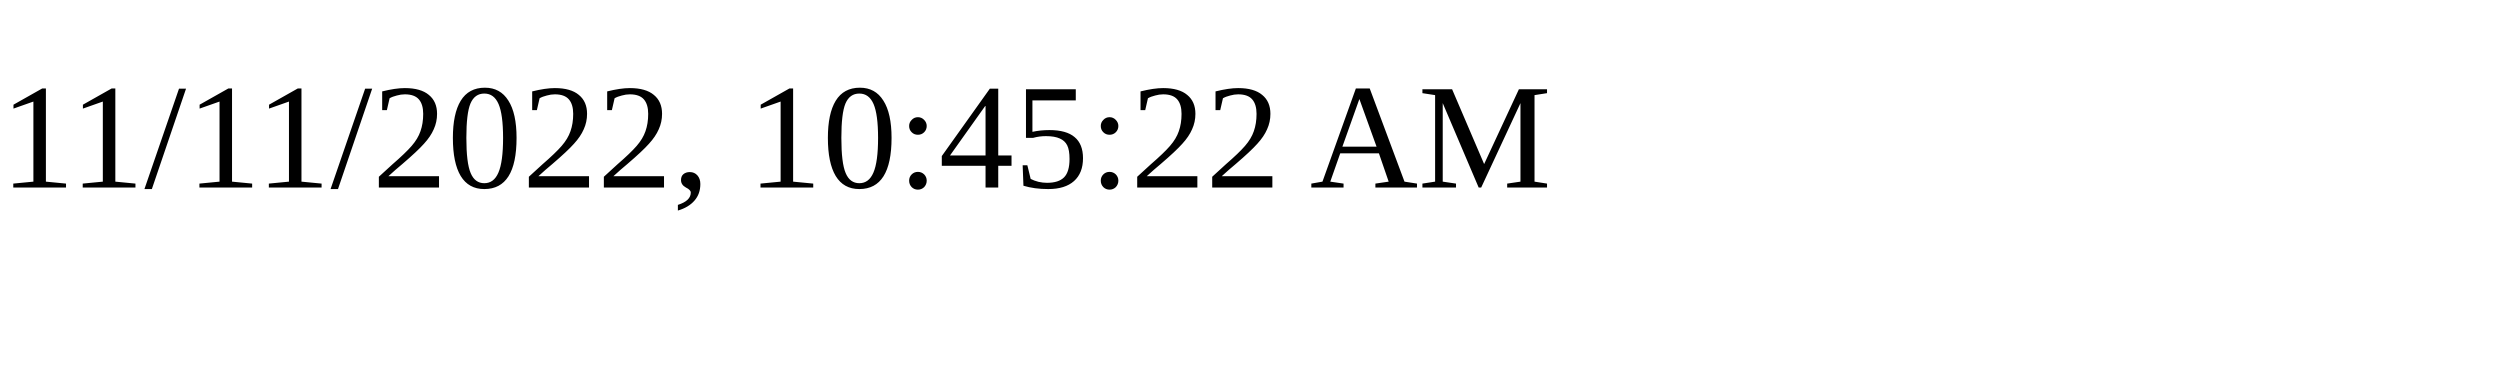
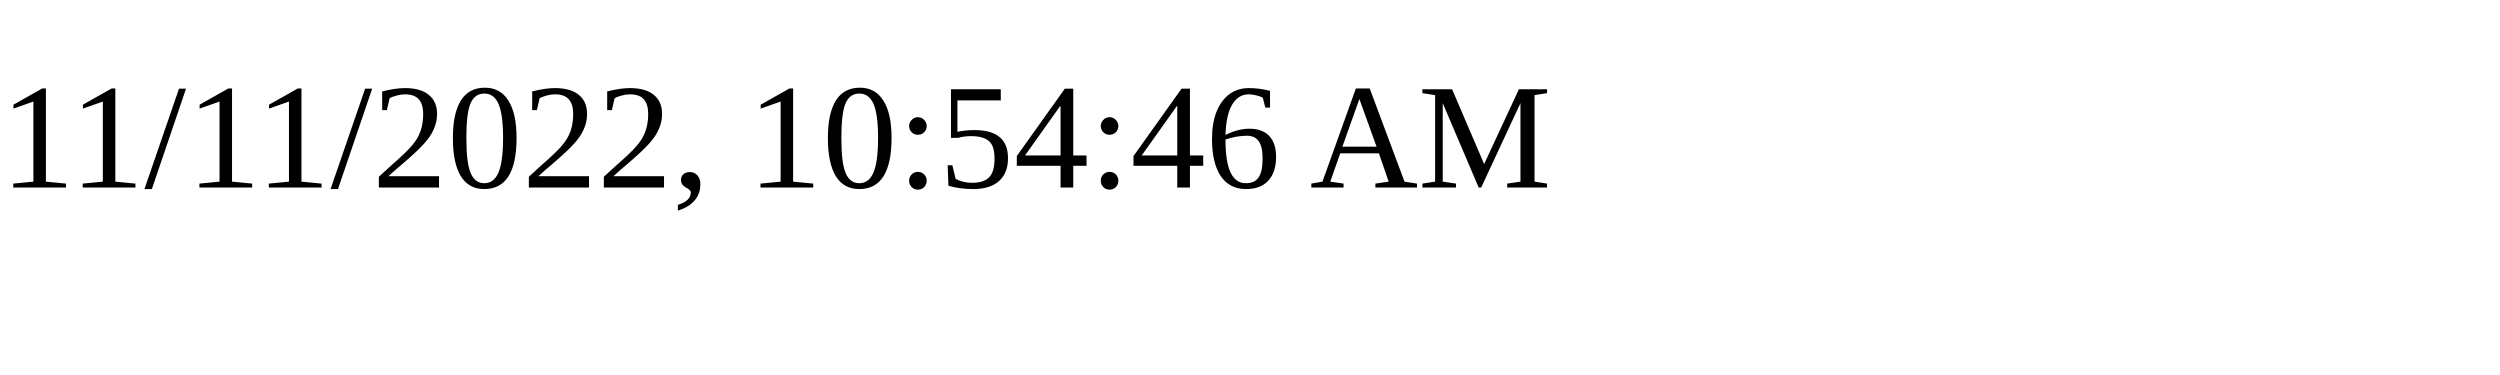
<svg xmlns="http://www.w3.org/2000/svg" height="30" width="200">
-   <text x="0" y="15">11/11/2022, 10:45:22 AM</text>
+   <text x="0" y="15">11/11/2022, 10:54:46 AM</text>
</svg>
